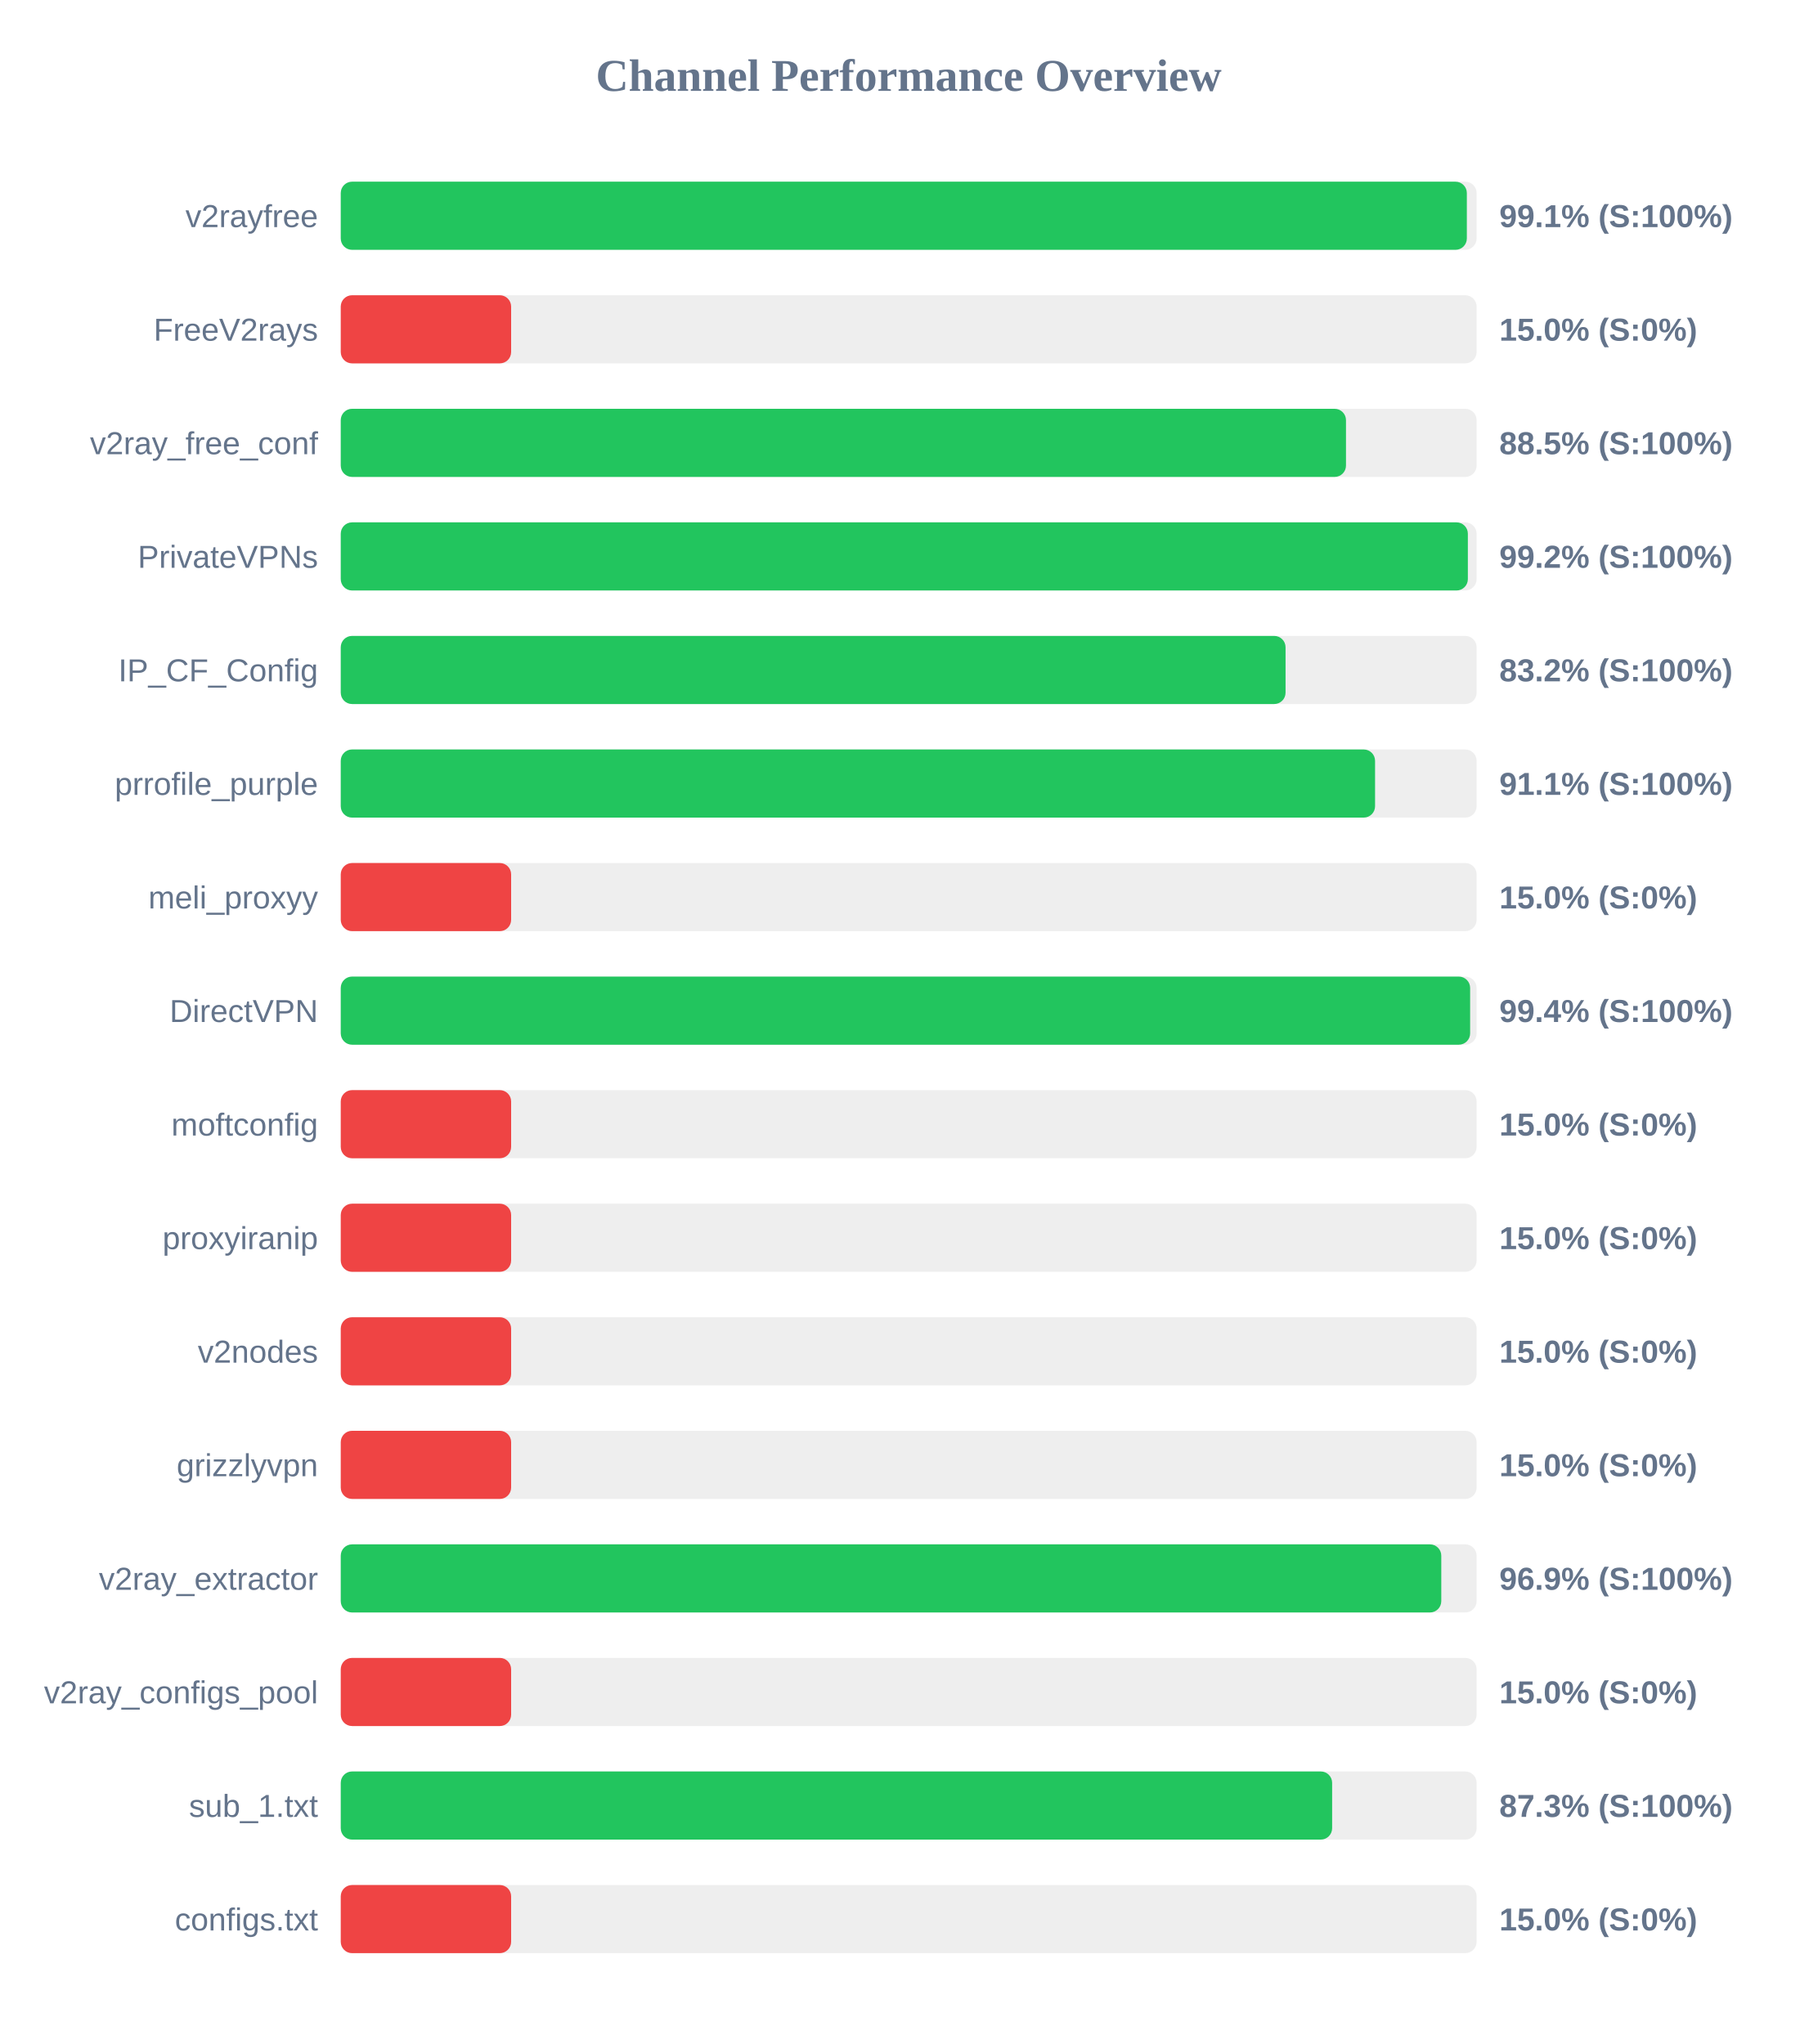
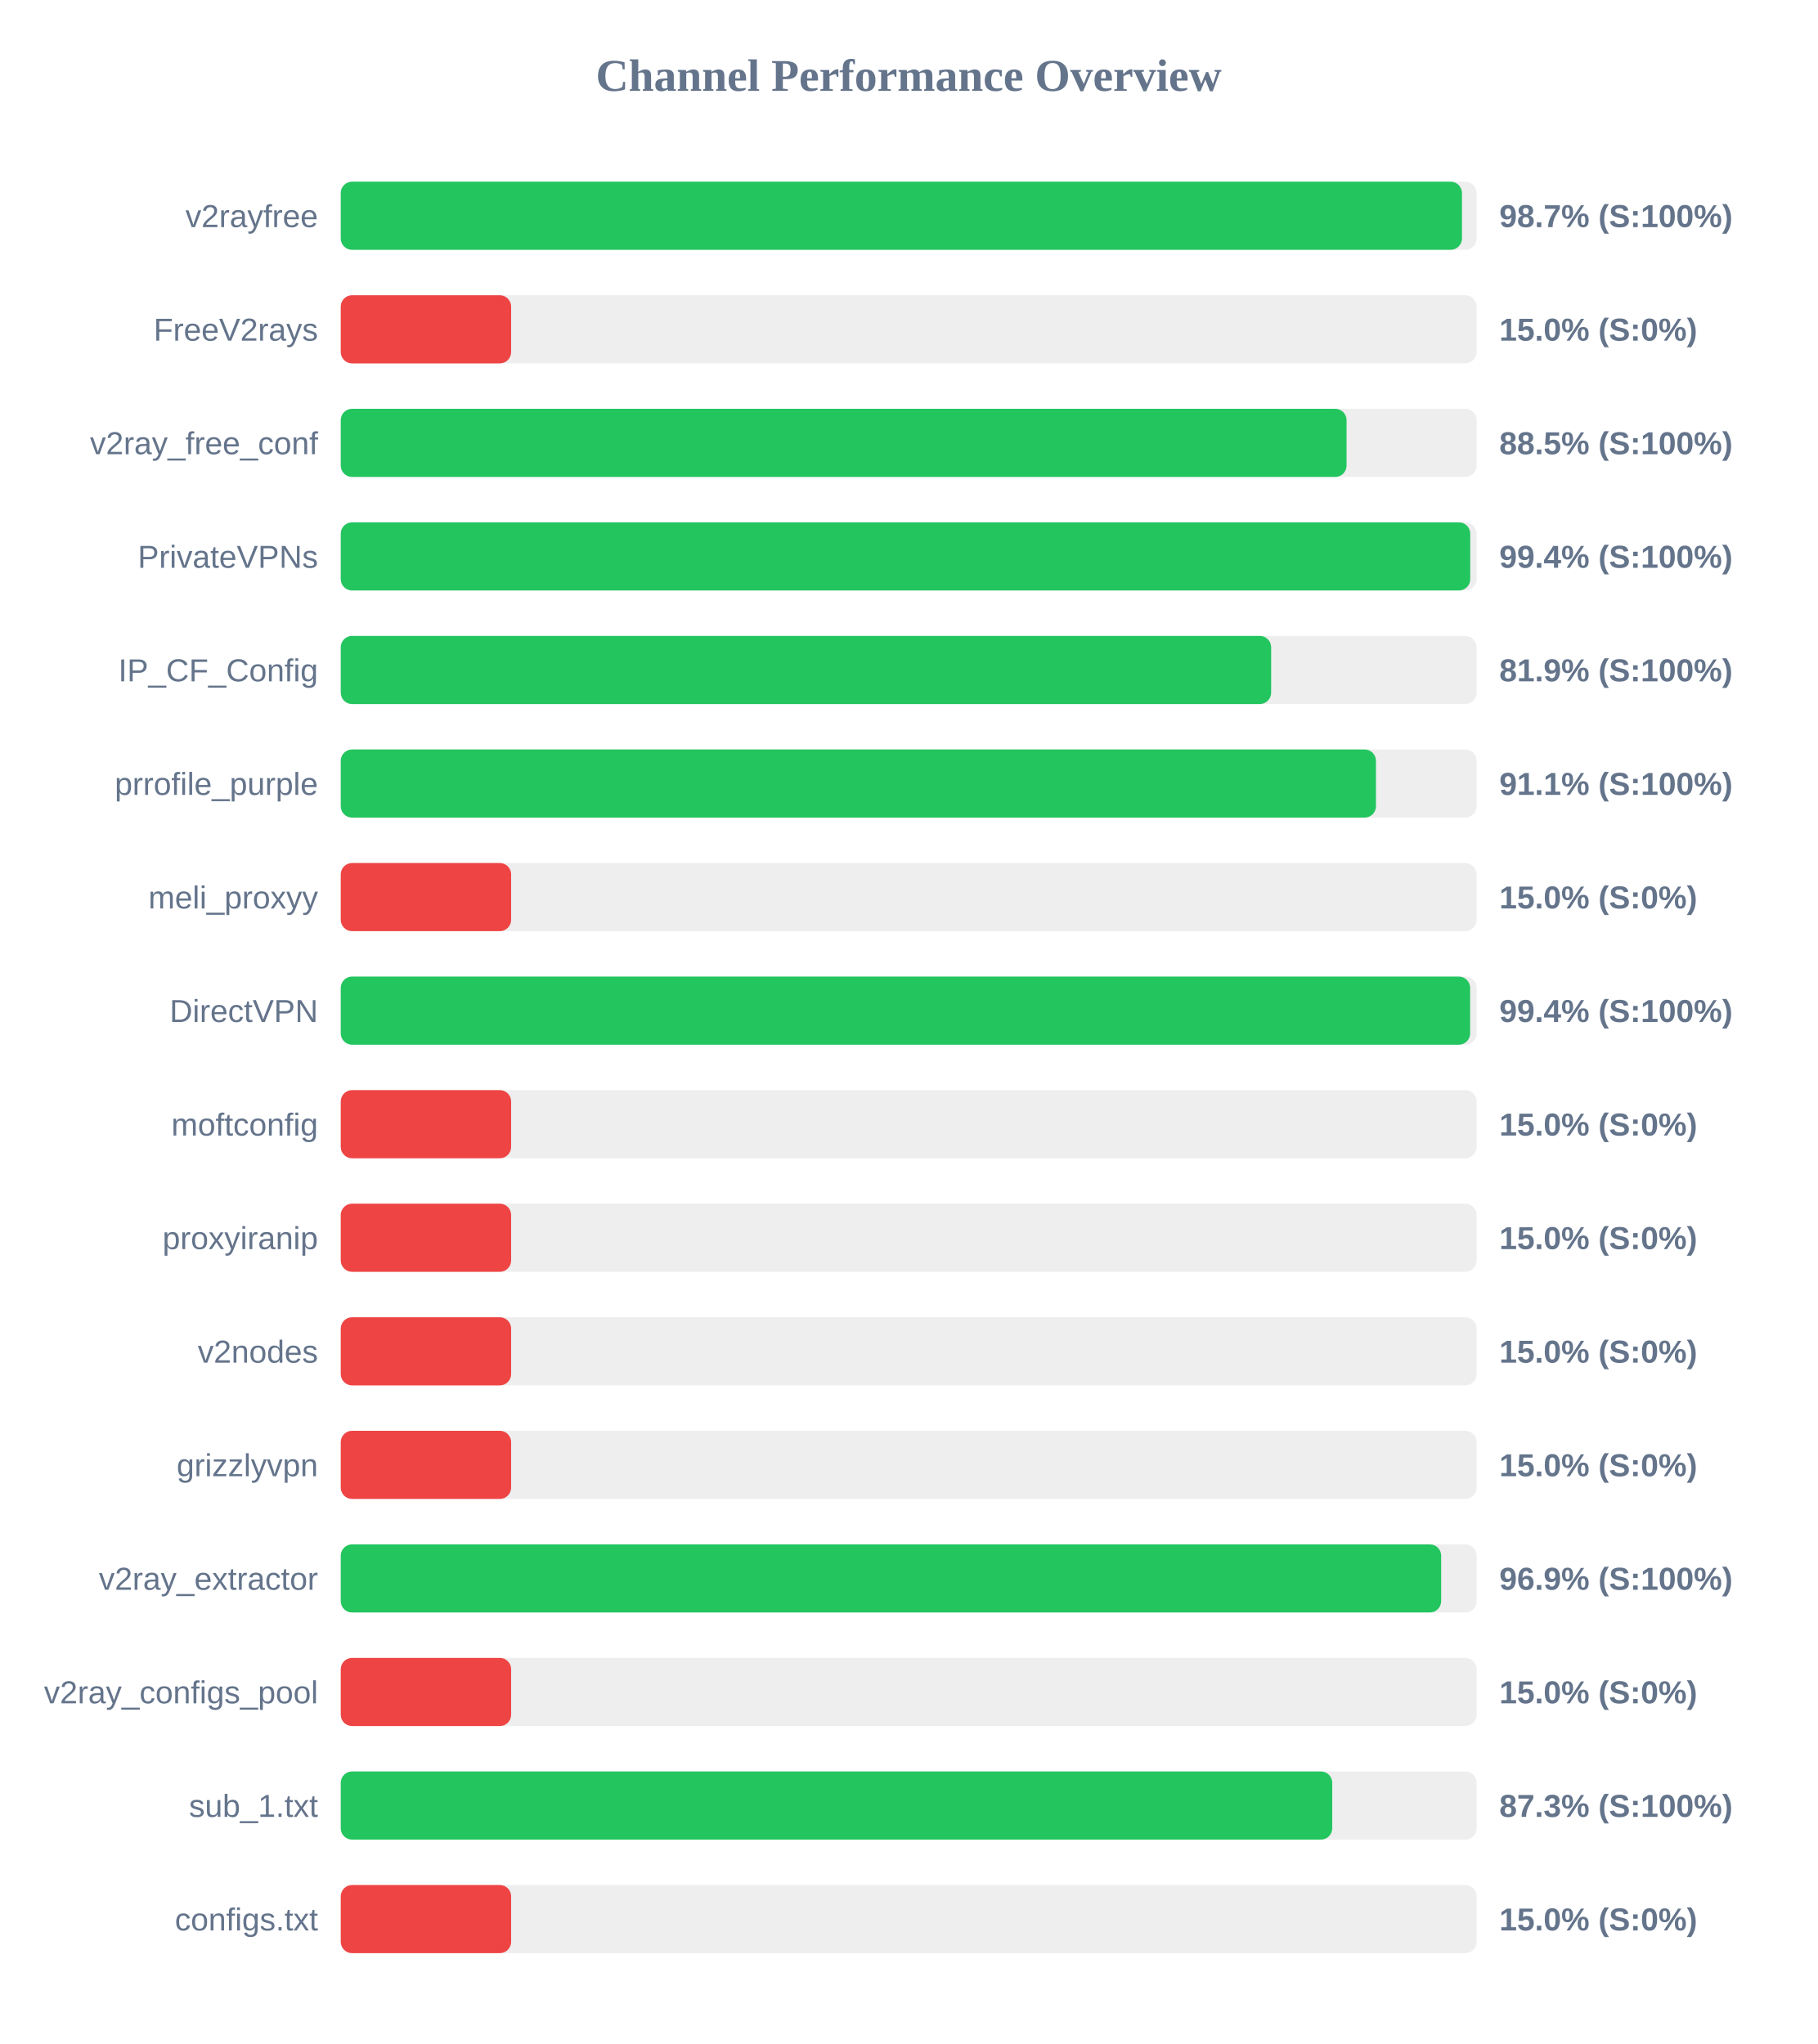
<svg xmlns="http://www.w3.org/2000/svg" width="800" height="900" version="1.1">
  <style>
        .row { font: 14px Arial; fill: #64748b; }
        .score { font: bold 14px Arial; fill: #64748b; }
    </style>
  <text x="400" y="40" text-anchor="middle" font-size="20px" font-weight="bold" fill="#64748b">Channel Performance Overview</text>
  <rect x="150" y="80" width="500" height="30" fill="#eee" rx="5" />
-   <rect x="150" y="80" width="495.7" height="30" fill="#22c55e" rx="5" />
+   <rect x="150" y="80" width="493.55" height="30" fill="#22c55e" rx="5" />
  <text x="140" y="100" text-anchor="end" class="row">v2rayfree</text>
-   <text x="660" y="100" text-anchor="start" class="score">99.1% (S:100%)</text>
+   <text x="660" y="100" text-anchor="start" class="score">98.7% (S:100%)</text>
  <rect x="150" y="130" width="500" height="30" fill="#eee" rx="5" />
  <rect x="150" y="130" width="75.0" height="30" fill="#ef4444" rx="5" />
  <text x="140" y="150" text-anchor="end" class="row">FreeV2rays</text>
  <text x="660" y="150" text-anchor="start" class="score">15.0% (S:0%)</text>
  <rect x="150" y="180" width="500" height="30" fill="#eee" rx="5" />
-   <rect x="150" y="180" width="442.5" height="30" fill="#22c55e" rx="5" />
+   <rect x="150" y="180" width="442.75" height="30" fill="#22c55e" rx="5" />
  <text x="140" y="200" text-anchor="end" class="row">v2ray_free_conf</text>
  <text x="660" y="200" text-anchor="start" class="score">88.5% (S:100%)</text>
  <rect x="150" y="230" width="500" height="30" fill="#eee" rx="5" />
-   <rect x="150" y="230" width="496.15" height="30" fill="#22c55e" rx="5" />
+   <rect x="150" y="230" width="497.2" height="30" fill="#22c55e" rx="5" />
  <text x="140" y="250" text-anchor="end" class="row">PrivateVPNs</text>
-   <text x="660" y="250" text-anchor="start" class="score">99.2% (S:100%)</text>
+   <text x="660" y="250" text-anchor="start" class="score">99.4% (S:100%)</text>
  <rect x="150" y="280" width="500" height="30" fill="#eee" rx="5" />
-   <rect x="150" y="280" width="415.9" height="30" fill="#22c55e" rx="5" />
+   <rect x="150" y="280" width="409.55" height="30" fill="#22c55e" rx="5" />
  <text x="140" y="300" text-anchor="end" class="row">IP_CF_Config</text>
-   <text x="660" y="300" text-anchor="start" class="score">83.2% (S:100%)</text>
+   <text x="660" y="300" text-anchor="start" class="score">81.9% (S:100%)</text>
  <rect x="150" y="330" width="500" height="30" fill="#eee" rx="5" />
-   <rect x="150" y="330" width="455.3" height="30" fill="#22c55e" rx="5" />
+   <rect x="150" y="330" width="455.7" height="30" fill="#22c55e" rx="5" />
  <text x="140" y="350" text-anchor="end" class="row">prrofile_purple</text>
  <text x="660" y="350" text-anchor="start" class="score">91.1% (S:100%)</text>
  <rect x="150" y="380" width="500" height="30" fill="#eee" rx="5" />
  <rect x="150" y="380" width="75.0" height="30" fill="#ef4444" rx="5" />
  <text x="140" y="400" text-anchor="end" class="row">meli_proxyy</text>
  <text x="660" y="400" text-anchor="start" class="score">15.0% (S:0%)</text>
  <rect x="150" y="430" width="500" height="30" fill="#eee" rx="5" />
  <rect x="150" y="430" width="497.15" height="30" fill="#22c55e" rx="5" />
  <text x="140" y="450" text-anchor="end" class="row">DirectVPN</text>
  <text x="660" y="450" text-anchor="start" class="score">99.4% (S:100%)</text>
  <rect x="150" y="480" width="500" height="30" fill="#eee" rx="5" />
  <rect x="150" y="480" width="75.0" height="30" fill="#ef4444" rx="5" />
  <text x="140" y="500" text-anchor="end" class="row">moftconfig</text>
  <text x="660" y="500" text-anchor="start" class="score">15.0% (S:0%)</text>
  <rect x="150" y="530" width="500" height="30" fill="#eee" rx="5" />
  <rect x="150" y="530" width="75.0" height="30" fill="#ef4444" rx="5" />
  <text x="140" y="550" text-anchor="end" class="row">proxyiranip</text>
  <text x="660" y="550" text-anchor="start" class="score">15.0% (S:0%)</text>
  <rect x="150" y="580" width="500" height="30" fill="#eee" rx="5" />
  <rect x="150" y="580" width="75.0" height="30" fill="#ef4444" rx="5" />
  <text x="140" y="600" text-anchor="end" class="row">v2nodes</text>
  <text x="660" y="600" text-anchor="start" class="score">15.0% (S:0%)</text>
  <rect x="150" y="630" width="500" height="30" fill="#eee" rx="5" />
  <rect x="150" y="630" width="75.0" height="30" fill="#ef4444" rx="5" />
  <text x="140" y="650" text-anchor="end" class="row">grizzlyvpn</text>
  <text x="660" y="650" text-anchor="start" class="score">15.0% (S:0%)</text>
  <rect x="150" y="680" width="500" height="30" fill="#eee" rx="5" />
-   <rect x="150" y="680" width="484.45" height="30" fill="#22c55e" rx="5" />
+   <rect x="150" y="680" width="484.4" height="30" fill="#22c55e" rx="5" />
  <text x="140" y="700" text-anchor="end" class="row">v2ray_extractor</text>
  <text x="660" y="700" text-anchor="start" class="score">96.9% (S:100%)</text>
  <rect x="150" y="730" width="500" height="30" fill="#eee" rx="5" />
  <rect x="150" y="730" width="75.0" height="30" fill="#ef4444" rx="5" />
  <text x="140" y="750" text-anchor="end" class="row">v2ray_configs_pool</text>
  <text x="660" y="750" text-anchor="start" class="score">15.0% (S:0%)</text>
  <rect x="150" y="780" width="500" height="30" fill="#eee" rx="5" />
-   <rect x="150" y="780" width="436.4" height="30" fill="#22c55e" rx="5" />
+   <rect x="150" y="780" width="436.45" height="30" fill="#22c55e" rx="5" />
  <text x="140" y="800" text-anchor="end" class="row">sub_1.txt</text>
  <text x="660" y="800" text-anchor="start" class="score">87.3% (S:100%)</text>
  <rect x="150" y="830" width="500" height="30" fill="#eee" rx="5" />
  <rect x="150" y="830" width="75.0" height="30" fill="#ef4444" rx="5" />
  <text x="140" y="850" text-anchor="end" class="row">configs.txt</text>
  <text x="660" y="850" text-anchor="start" class="score">15.0% (S:0%)</text>
</svg>
